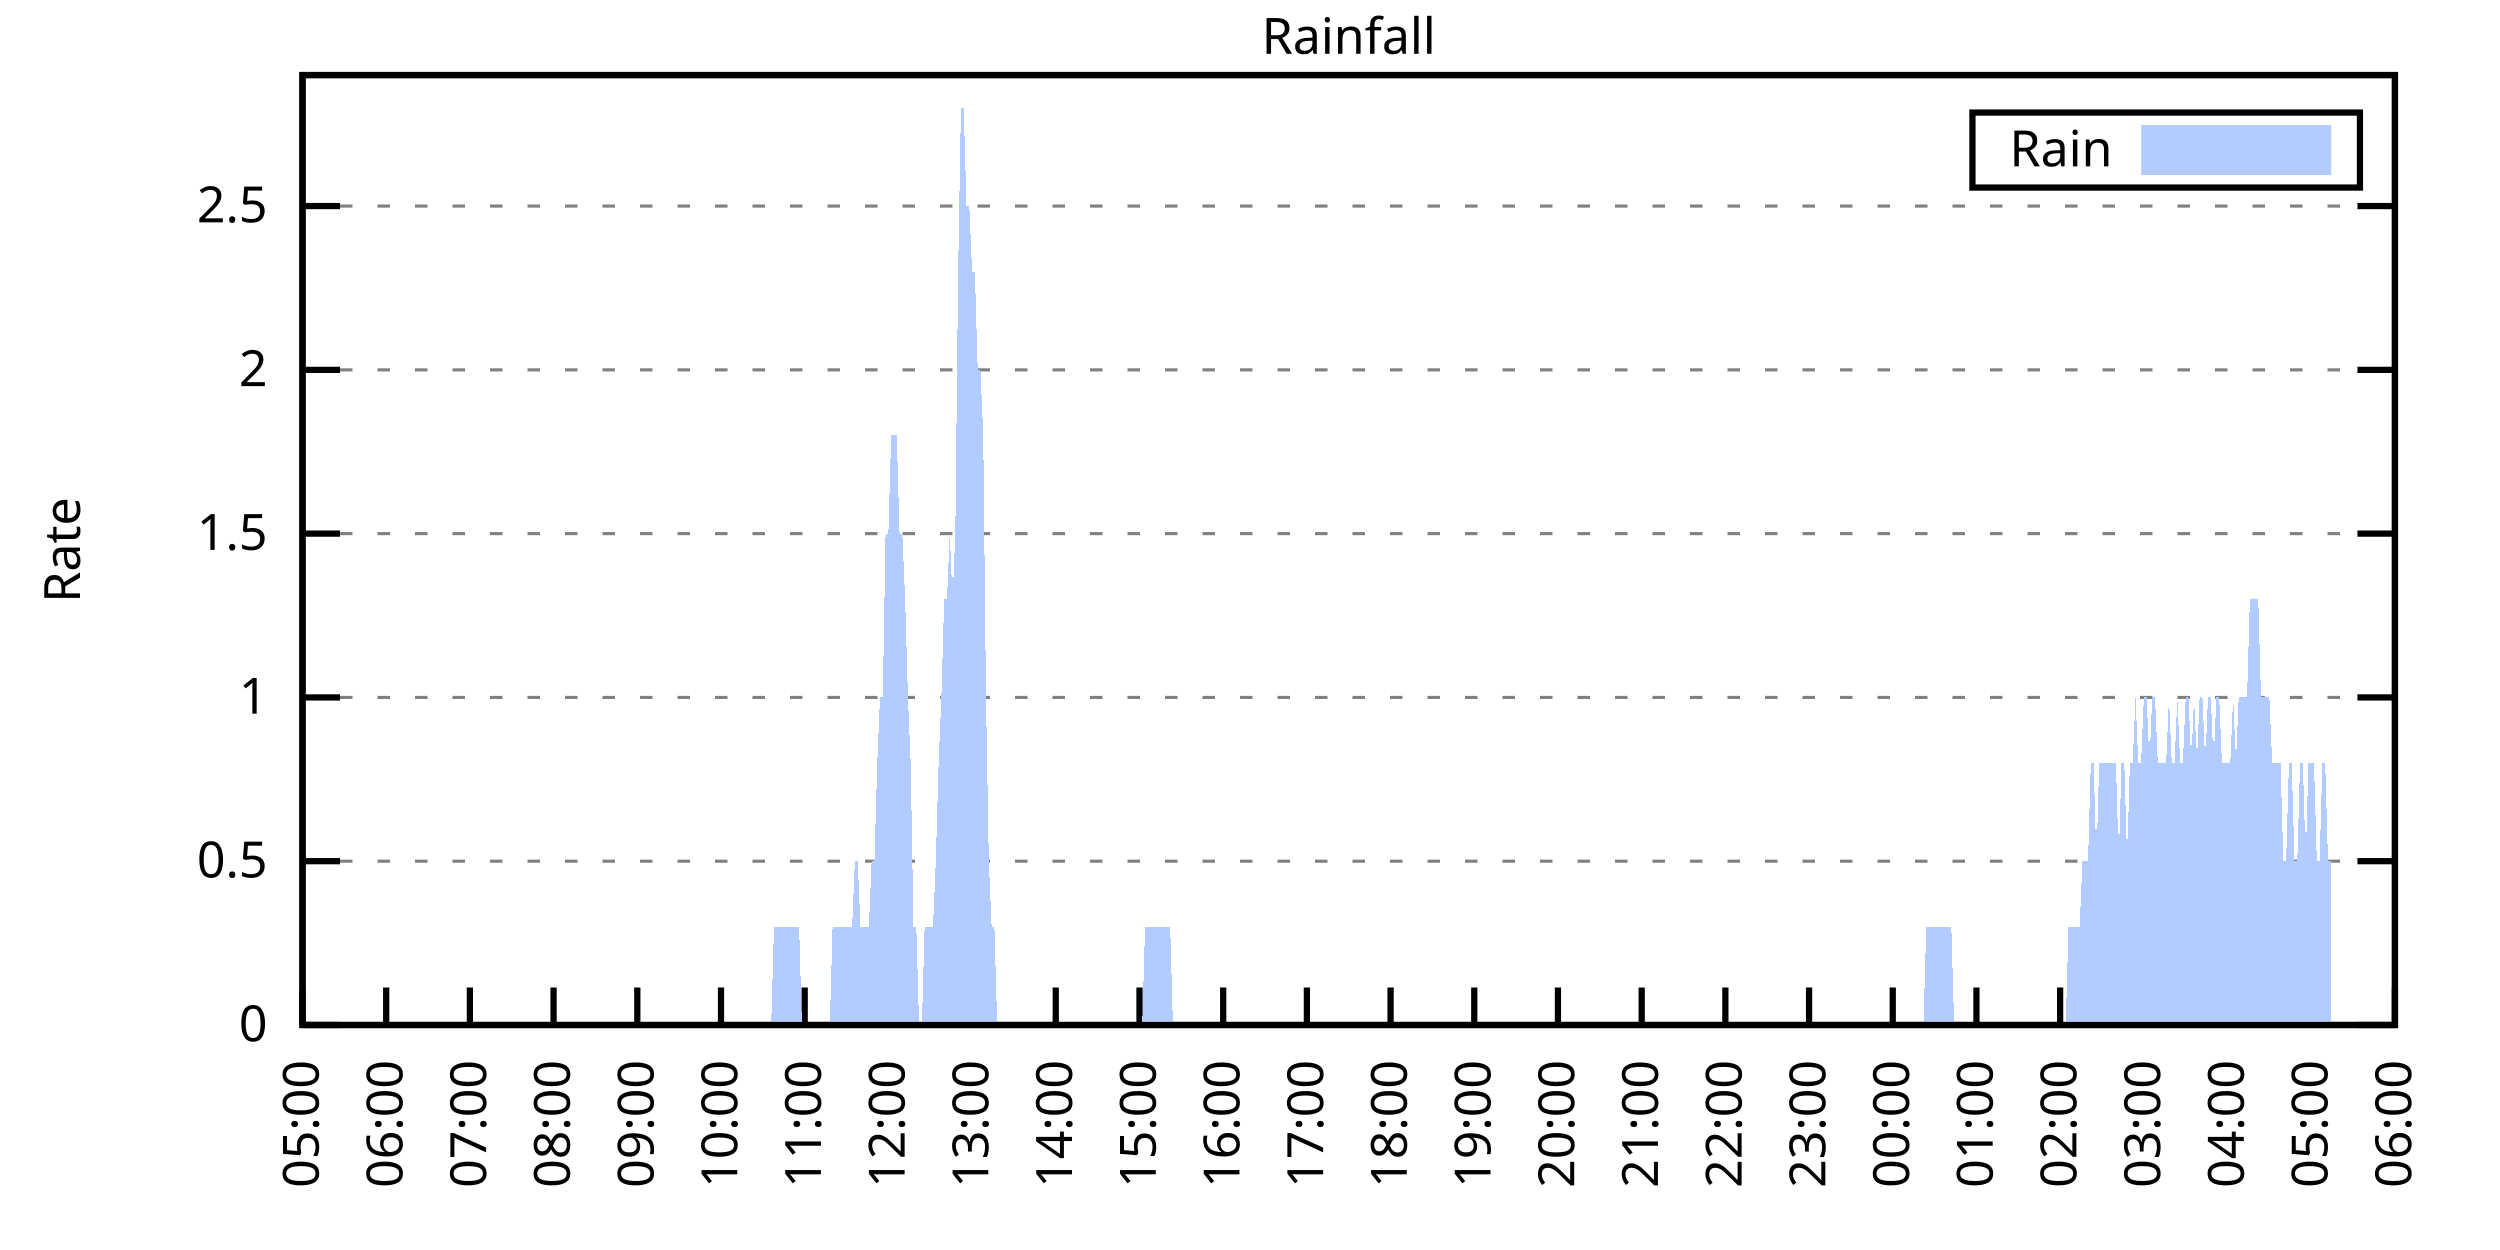
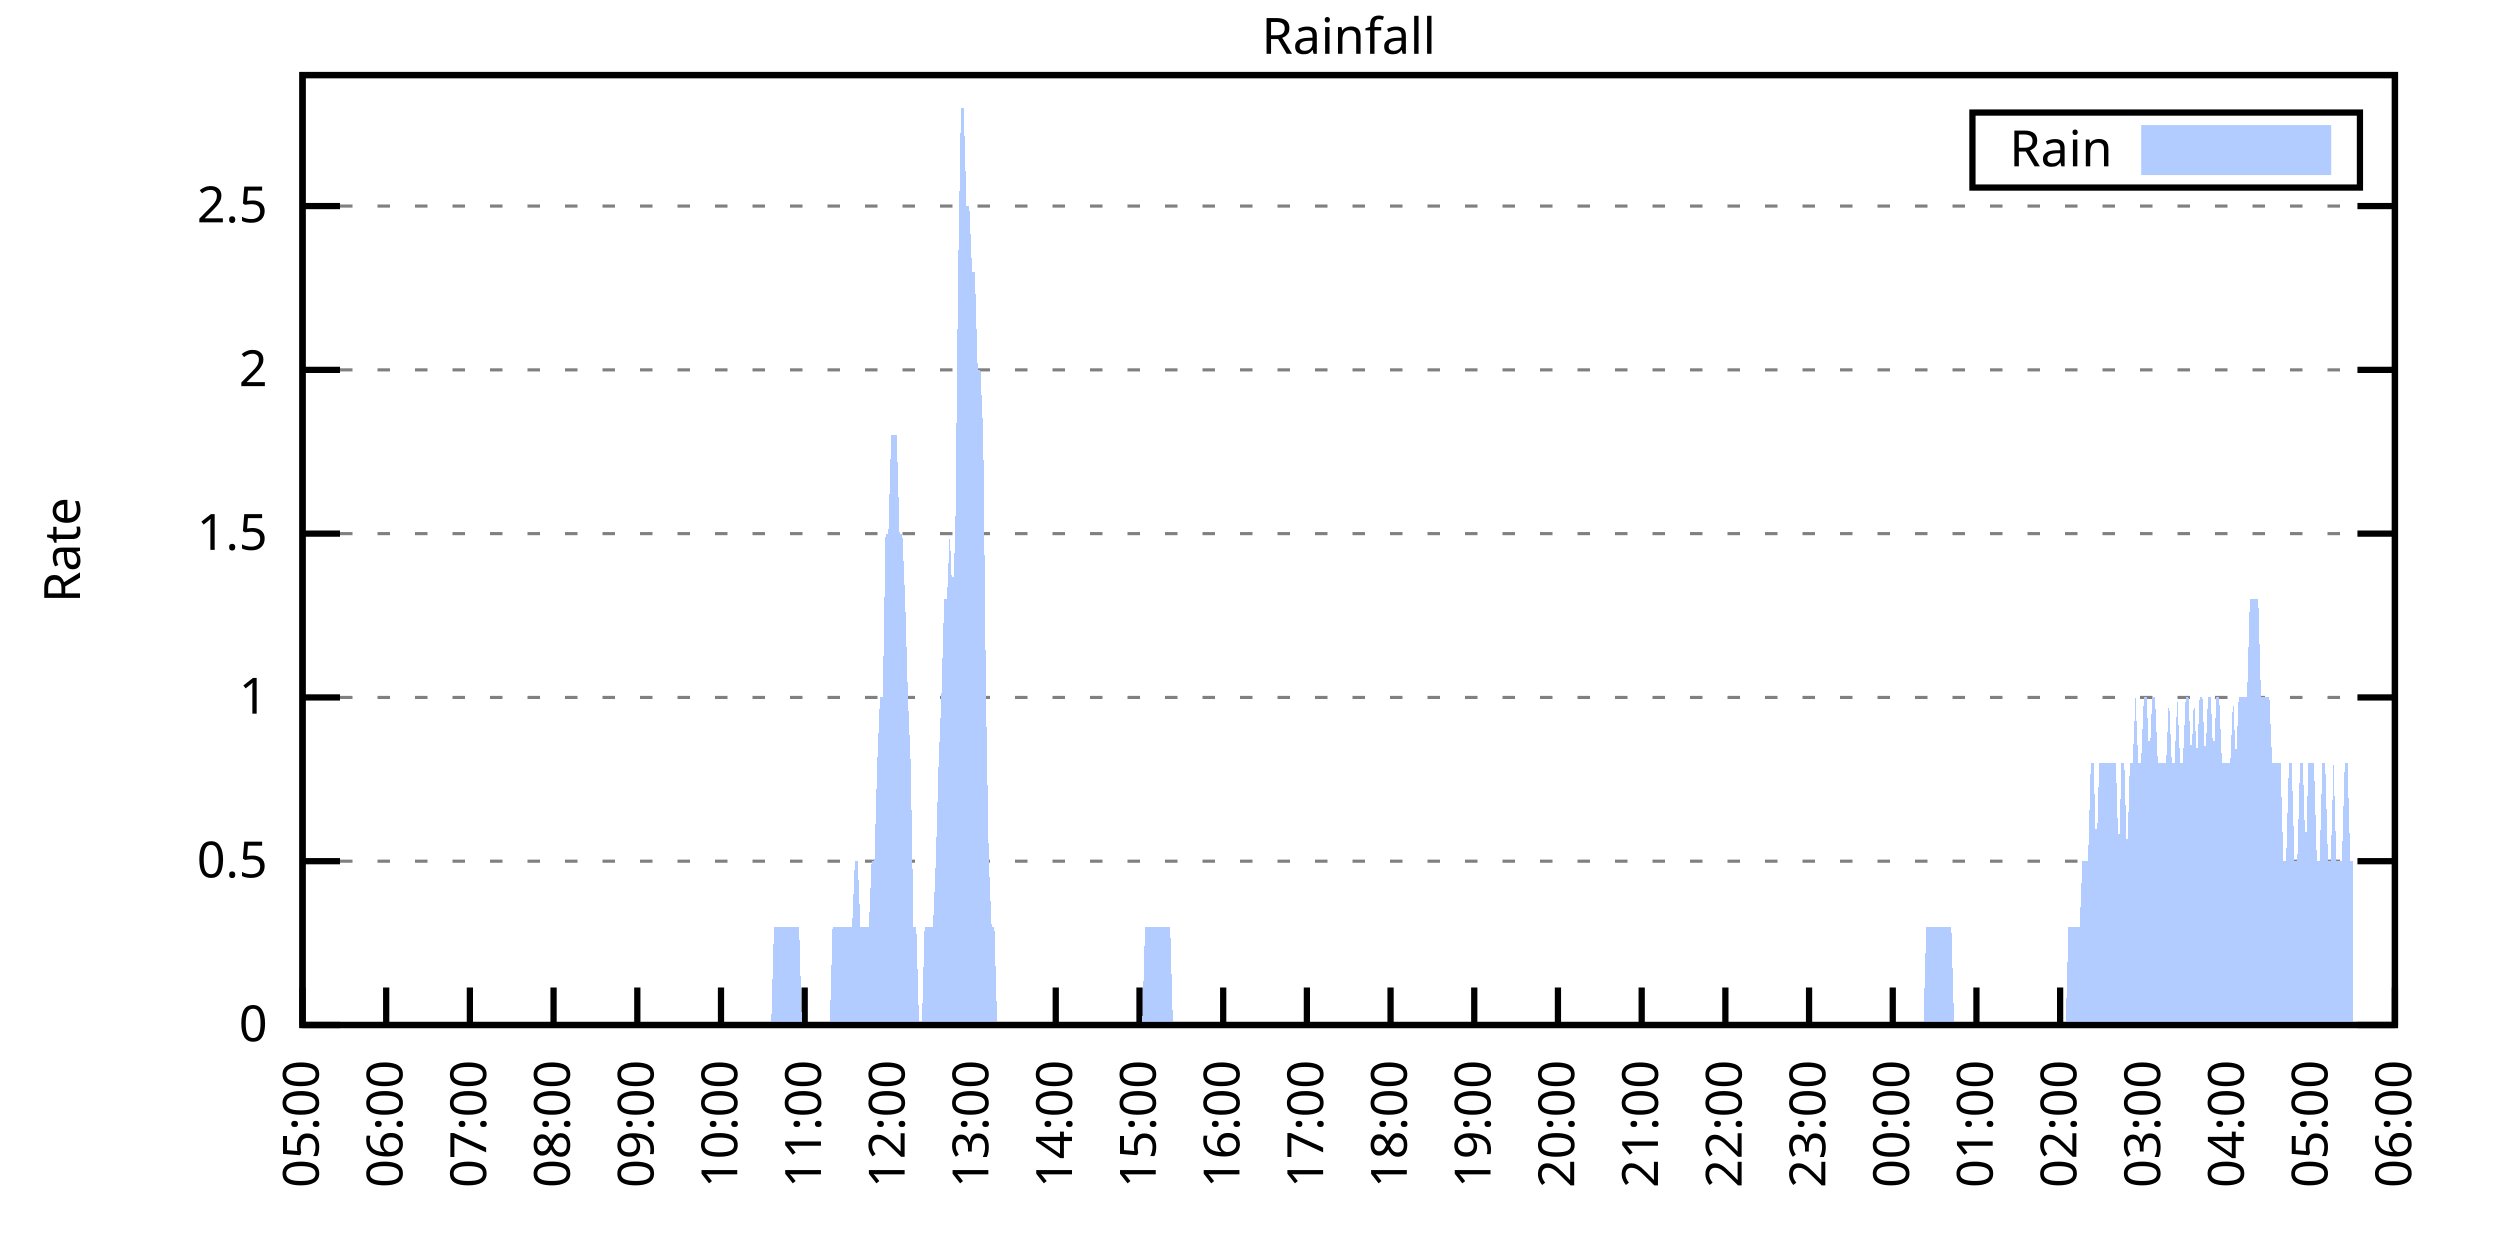
<svg xmlns="http://www.w3.org/2000/svg" xmlns:xlink="http://www.w3.org/1999/xlink" width="400" height="200" viewBox="0 0 400 200">
  <g id="gnuplot_canvas">
    <rect x="0" y="0" width="400" height="200" fill="none" />
    <defs>
      <circle id="gpDot" r="0.5" stroke-width="0.5" stroke="currentColor" />
      <path id="gpPt0" stroke-width="0.333" stroke="currentColor" d="M-1,0 h2 M0,-1 v2" />
      <path id="gpPt1" stroke-width="0.333" stroke="currentColor" d="M-1,-1 L1,1 M1,-1 L-1,1" />
      <path id="gpPt2" stroke-width="0.333" stroke="currentColor" d="M-1,0 L1,0 M0,-1 L0,1 M-1,-1 L1,1 M-1,1 L1,-1" />
      <rect id="gpPt3" stroke-width="0.333" stroke="currentColor" x="-1" y="-1" width="2" height="2" />
      <rect id="gpPt4" stroke-width="0.333" stroke="currentColor" fill="currentColor" x="-1" y="-1" width="2" height="2" />
      <circle id="gpPt5" stroke-width="0.333" stroke="currentColor" cx="0" cy="0" r="1" />
      <use xlink:href="#gpPt5" id="gpPt6" fill="currentColor" stroke="none" />
      <path id="gpPt7" stroke-width="0.333" stroke="currentColor" d="M0,-1.33 L-1.33,0.67 L1.33,0.67 z" />
      <use xlink:href="#gpPt7" id="gpPt8" fill="currentColor" stroke="none" />
      <use xlink:href="#gpPt7" id="gpPt9" stroke="currentColor" transform="rotate(180)" />
      <use xlink:href="#gpPt9" id="gpPt10" fill="currentColor" stroke="none" />
      <use xlink:href="#gpPt3" id="gpPt11" stroke="currentColor" transform="rotate(45)" />
      <use xlink:href="#gpPt11" id="gpPt12" fill="currentColor" stroke="none" />
      <path id="gpPt13" stroke-width="0.333" stroke="currentColor" d="M0,1.330 L1.265,0.411 L0.782,-1.067 L-0.782,-1.076 L-1.265,0.411 z" />
      <use xlink:href="#gpPt13" id="gpPt14" fill="currentColor" stroke="none" />
      <filter id="textbox" filterUnits="objectBoundingBox" x="0" y="0" height="1" width="1">
        <feFlood flood-color="white" flood-opacity="1" result="bgnd" />
        <feComposite in="SourceGraphic" in2="bgnd" operator="atop" />
      </filter>
      <filter id="greybox" filterUnits="objectBoundingBox" x="0" y="0" height="1" width="1">
        <feFlood flood-color="lightgrey" flood-opacity="1" result="grey" />
        <feComposite in="SourceGraphic" in2="grey" operator="atop" />
      </filter>
    </defs>
    <g fill="none" color="white" stroke="currentColor" stroke-width="1.00" stroke-linecap="butt" stroke-linejoin="miter">
</g>
    <g fill="none" color="black" stroke="currentColor" stroke-width="1.00" stroke-linecap="butt" stroke-linejoin="miter">
      <g stroke="none" shape-rendering="crispEdges">
        <polygon fill="rgb(255, 255, 255)" points="48.40,164.00 383.18,164.00 383.18,12.02 48.40,12.02 " />
      </g>
    </g>
    <g fill="none" color="black" stroke="currentColor" stroke-width="1.00" stroke-linecap="butt" stroke-linejoin="miter">
</g>
    <g fill="none" color="black" stroke="black" stroke-width="0.50" stroke-linecap="butt" stroke-linejoin="miter">
</g>
    <g fill="none" color="gray" stroke="currentColor" stroke-width="0.50" stroke-linecap="butt" stroke-linejoin="miter">
      <path stroke="gray" stroke-dasharray="2,4" class="gridline" d="M48.40,164.00 L383.19,164.00  " />
    </g>
    <g fill="none" color="gray" stroke="gray" stroke-width="1.00" stroke-linecap="butt" stroke-linejoin="miter">
</g>
    <g fill="none" color="black" stroke="currentColor" stroke-width="1.00" stroke-linecap="butt" stroke-linejoin="miter">
      <path stroke="black" d="M48.40,164.00 L54.40,164.00 M383.19,164.00 L377.19,164.00  " />
      <g transform="translate(42.80,166.60)" stroke="none" fill="black" font-family="Sans" font-size="8.00" text-anchor="end">
        <text>
          <tspan font-family="Sans"> 0</tspan>
        </text>
      </g>
    </g>
    <g fill="none" color="black" stroke="currentColor" stroke-width="1.00" stroke-linecap="butt" stroke-linejoin="miter">
</g>
    <g fill="none" color="black" stroke="black" stroke-width="0.50" stroke-linecap="butt" stroke-linejoin="miter">
</g>
    <g fill="none" color="gray" stroke="currentColor" stroke-width="0.50" stroke-linecap="butt" stroke-linejoin="miter">
      <path stroke="gray" stroke-dasharray="2,4" class="gridline" d="M48.40,137.79 L383.19,137.79  " />
    </g>
    <g fill="none" color="gray" stroke="gray" stroke-width="1.00" stroke-linecap="butt" stroke-linejoin="miter">
</g>
    <g fill="none" color="black" stroke="currentColor" stroke-width="1.00" stroke-linecap="butt" stroke-linejoin="miter">
      <path stroke="black" d="M48.40,137.79 L54.40,137.79 M383.19,137.79 L377.19,137.79  " />
      <g transform="translate(42.80,140.39)" stroke="none" fill="black" font-family="Sans" font-size="8.00" text-anchor="end">
        <text>
          <tspan font-family="Sans"> 0.5</tspan>
        </text>
      </g>
    </g>
    <g fill="none" color="black" stroke="currentColor" stroke-width="1.00" stroke-linecap="butt" stroke-linejoin="miter">
</g>
    <g fill="none" color="black" stroke="black" stroke-width="0.50" stroke-linecap="butt" stroke-linejoin="miter">
</g>
    <g fill="none" color="gray" stroke="currentColor" stroke-width="0.50" stroke-linecap="butt" stroke-linejoin="miter">
      <path stroke="gray" stroke-dasharray="2,4" class="gridline" d="M48.40,111.59 L383.19,111.59  " />
    </g>
    <g fill="none" color="gray" stroke="gray" stroke-width="1.00" stroke-linecap="butt" stroke-linejoin="miter">
</g>
    <g fill="none" color="black" stroke="currentColor" stroke-width="1.00" stroke-linecap="butt" stroke-linejoin="miter">
      <path stroke="black" d="M48.40,111.59 L54.40,111.59 M383.19,111.59 L377.19,111.59  " />
      <g transform="translate(42.80,114.19)" stroke="none" fill="black" font-family="Sans" font-size="8.00" text-anchor="end">
        <text>
          <tspan font-family="Sans"> 1</tspan>
        </text>
      </g>
    </g>
    <g fill="none" color="black" stroke="currentColor" stroke-width="1.00" stroke-linecap="butt" stroke-linejoin="miter">
</g>
    <g fill="none" color="black" stroke="black" stroke-width="0.50" stroke-linecap="butt" stroke-linejoin="miter">
</g>
    <g fill="none" color="gray" stroke="currentColor" stroke-width="0.50" stroke-linecap="butt" stroke-linejoin="miter">
      <path stroke="gray" stroke-dasharray="2,4" class="gridline" d="M48.40,85.38 L383.19,85.38  " />
    </g>
    <g fill="none" color="gray" stroke="gray" stroke-width="1.00" stroke-linecap="butt" stroke-linejoin="miter">
</g>
    <g fill="none" color="black" stroke="currentColor" stroke-width="1.00" stroke-linecap="butt" stroke-linejoin="miter">
      <path stroke="black" d="M48.40,85.38 L54.40,85.38 M383.19,85.38 L377.19,85.38  " />
      <g transform="translate(42.80,87.98)" stroke="none" fill="black" font-family="Sans" font-size="8.00" text-anchor="end">
        <text>
          <tspan font-family="Sans"> 1.5</tspan>
        </text>
      </g>
    </g>
    <g fill="none" color="black" stroke="currentColor" stroke-width="1.00" stroke-linecap="butt" stroke-linejoin="miter">
</g>
    <g fill="none" color="black" stroke="black" stroke-width="0.50" stroke-linecap="butt" stroke-linejoin="miter">
</g>
    <g fill="none" color="gray" stroke="currentColor" stroke-width="0.50" stroke-linecap="butt" stroke-linejoin="miter">
      <path stroke="gray" stroke-dasharray="2,4" class="gridline" d="M48.40,59.18 L383.19,59.18  " />
    </g>
    <g fill="none" color="gray" stroke="gray" stroke-width="1.00" stroke-linecap="butt" stroke-linejoin="miter">
</g>
    <g fill="none" color="black" stroke="currentColor" stroke-width="1.00" stroke-linecap="butt" stroke-linejoin="miter">
      <path stroke="black" d="M48.40,59.18 L54.40,59.18 M383.19,59.18 L377.19,59.18  " />
      <g transform="translate(42.80,61.78)" stroke="none" fill="black" font-family="Sans" font-size="8.00" text-anchor="end">
        <text>
          <tspan font-family="Sans"> 2</tspan>
        </text>
      </g>
    </g>
    <g fill="none" color="black" stroke="currentColor" stroke-width="1.00" stroke-linecap="butt" stroke-linejoin="miter">
</g>
    <g fill="none" color="black" stroke="black" stroke-width="0.50" stroke-linecap="butt" stroke-linejoin="miter">
</g>
    <g fill="none" color="gray" stroke="currentColor" stroke-width="0.50" stroke-linecap="butt" stroke-linejoin="miter">
      <path stroke="gray" stroke-dasharray="2,4" class="gridline" d="M48.40,32.97 L383.19,32.97  " />
    </g>
    <g fill="none" color="gray" stroke="gray" stroke-width="1.00" stroke-linecap="butt" stroke-linejoin="miter">
</g>
    <g fill="none" color="black" stroke="currentColor" stroke-width="1.00" stroke-linecap="butt" stroke-linejoin="miter">
      <path stroke="black" d="M48.40,32.97 L54.40,32.97 M383.19,32.97 L377.19,32.97  " />
      <g transform="translate(42.80,35.57)" stroke="none" fill="black" font-family="Sans" font-size="8.00" text-anchor="end">
        <text>
          <tspan font-family="Sans"> 2.5</tspan>
        </text>
      </g>
    </g>
    <g fill="none" color="black" stroke="currentColor" stroke-width="1.00" stroke-linecap="butt" stroke-linejoin="miter">
      <path stroke="black" d="M48.40,164.00 L48.40,158.00  " />
      <g transform="translate(51.00,169.60) rotate(270.00)" stroke="none" fill="black" font-family="Sans" font-size="8.00" text-anchor="end">
        <text>
          <tspan font-family="Sans">05:00</tspan>
        </text>
      </g>
    </g>
    <g fill="none" color="black" stroke="currentColor" stroke-width="1.00" stroke-linecap="butt" stroke-linejoin="miter">
      <path stroke="black" d="M61.79,164.00 L61.79,158.00  " />
      <g transform="translate(64.39,169.60) rotate(270.00)" stroke="none" fill="black" font-family="Sans" font-size="8.00" text-anchor="end">
        <text>
          <tspan font-family="Sans">06:00</tspan>
        </text>
      </g>
    </g>
    <g fill="none" color="black" stroke="currentColor" stroke-width="1.00" stroke-linecap="butt" stroke-linejoin="miter">
      <path stroke="black" d="M75.18,164.00 L75.18,158.00  " />
      <g transform="translate(77.78,169.60) rotate(270.00)" stroke="none" fill="black" font-family="Sans" font-size="8.00" text-anchor="end">
        <text>
          <tspan font-family="Sans">07:00</tspan>
        </text>
      </g>
    </g>
    <g fill="none" color="black" stroke="currentColor" stroke-width="1.00" stroke-linecap="butt" stroke-linejoin="miter">
      <path stroke="black" d="M88.57,164.00 L88.57,158.00  " />
      <g transform="translate(91.17,169.60) rotate(270.00)" stroke="none" fill="black" font-family="Sans" font-size="8.00" text-anchor="end">
        <text>
          <tspan font-family="Sans">08:00</tspan>
        </text>
      </g>
    </g>
    <g fill="none" color="black" stroke="currentColor" stroke-width="1.00" stroke-linecap="butt" stroke-linejoin="miter">
      <path stroke="black" d="M101.97,164.00 L101.97,158.00  " />
      <g transform="translate(104.57,169.60) rotate(270.00)" stroke="none" fill="black" font-family="Sans" font-size="8.00" text-anchor="end">
        <text>
          <tspan font-family="Sans">09:00</tspan>
        </text>
      </g>
    </g>
    <g fill="none" color="black" stroke="currentColor" stroke-width="1.00" stroke-linecap="butt" stroke-linejoin="miter">
      <path stroke="black" d="M115.36,164.00 L115.36,158.00  " />
      <g transform="translate(117.96,169.60) rotate(270.00)" stroke="none" fill="black" font-family="Sans" font-size="8.00" text-anchor="end">
        <text>
          <tspan font-family="Sans">10:00</tspan>
        </text>
      </g>
    </g>
    <g fill="none" color="black" stroke="currentColor" stroke-width="1.00" stroke-linecap="butt" stroke-linejoin="miter">
      <path stroke="black" d="M128.75,164.00 L128.75,158.00  " />
      <g transform="translate(131.35,169.60) rotate(270.00)" stroke="none" fill="black" font-family="Sans" font-size="8.00" text-anchor="end">
        <text>
          <tspan font-family="Sans">11:00</tspan>
        </text>
      </g>
    </g>
    <g fill="none" color="black" stroke="currentColor" stroke-width="1.00" stroke-linecap="butt" stroke-linejoin="miter">
      <path stroke="black" d="M142.14,164.00 L142.14,158.00  " />
      <g transform="translate(144.74,169.60) rotate(270.00)" stroke="none" fill="black" font-family="Sans" font-size="8.00" text-anchor="end">
        <text>
          <tspan font-family="Sans">12:00</tspan>
        </text>
      </g>
    </g>
    <g fill="none" color="black" stroke="currentColor" stroke-width="1.00" stroke-linecap="butt" stroke-linejoin="miter">
      <path stroke="black" d="M155.53,164.00 L155.53,158.00  " />
      <g transform="translate(158.13,169.60) rotate(270.00)" stroke="none" fill="black" font-family="Sans" font-size="8.00" text-anchor="end">
        <text>
          <tspan font-family="Sans">13:00</tspan>
        </text>
      </g>
    </g>
    <g fill="none" color="black" stroke="currentColor" stroke-width="1.00" stroke-linecap="butt" stroke-linejoin="miter">
      <path stroke="black" d="M168.92,164.00 L168.92,158.00  " />
      <g transform="translate(171.52,169.60) rotate(270.00)" stroke="none" fill="black" font-family="Sans" font-size="8.00" text-anchor="end">
        <text>
          <tspan font-family="Sans">14:00</tspan>
        </text>
      </g>
    </g>
    <g fill="none" color="black" stroke="currentColor" stroke-width="1.00" stroke-linecap="butt" stroke-linejoin="miter">
      <path stroke="black" d="M182.32,164.00 L182.32,158.00  " />
      <g transform="translate(184.92,169.60) rotate(270.00)" stroke="none" fill="black" font-family="Sans" font-size="8.00" text-anchor="end">
        <text>
          <tspan font-family="Sans">15:00</tspan>
        </text>
      </g>
    </g>
    <g fill="none" color="black" stroke="currentColor" stroke-width="1.00" stroke-linecap="butt" stroke-linejoin="miter">
      <path stroke="black" d="M195.71,164.00 L195.71,158.00  " />
      <g transform="translate(198.31,169.60) rotate(270.00)" stroke="none" fill="black" font-family="Sans" font-size="8.00" text-anchor="end">
        <text>
          <tspan font-family="Sans">16:00</tspan>
        </text>
      </g>
    </g>
    <g fill="none" color="black" stroke="currentColor" stroke-width="1.00" stroke-linecap="butt" stroke-linejoin="miter">
      <path stroke="black" d="M209.10,164.00 L209.10,158.00  " />
      <g transform="translate(211.70,169.60) rotate(270.00)" stroke="none" fill="black" font-family="Sans" font-size="8.00" text-anchor="end">
        <text>
          <tspan font-family="Sans">17:00</tspan>
        </text>
      </g>
    </g>
    <g fill="none" color="black" stroke="currentColor" stroke-width="1.00" stroke-linecap="butt" stroke-linejoin="miter">
      <path stroke="black" d="M222.49,164.00 L222.49,158.00  " />
      <g transform="translate(225.09,169.60) rotate(270.00)" stroke="none" fill="black" font-family="Sans" font-size="8.00" text-anchor="end">
        <text>
          <tspan font-family="Sans">18:00</tspan>
        </text>
      </g>
    </g>
    <g fill="none" color="black" stroke="currentColor" stroke-width="1.00" stroke-linecap="butt" stroke-linejoin="miter">
      <path stroke="black" d="M235.88,164.00 L235.88,158.00  " />
      <g transform="translate(238.48,169.60) rotate(270.00)" stroke="none" fill="black" font-family="Sans" font-size="8.00" text-anchor="end">
        <text>
          <tspan font-family="Sans">19:00</tspan>
        </text>
      </g>
    </g>
    <g fill="none" color="black" stroke="currentColor" stroke-width="1.00" stroke-linecap="butt" stroke-linejoin="miter">
      <path stroke="black" d="M249.27,164.00 L249.27,158.00  " />
      <g transform="translate(251.87,169.60) rotate(270.00)" stroke="none" fill="black" font-family="Sans" font-size="8.00" text-anchor="end">
        <text>
          <tspan font-family="Sans">20:00</tspan>
        </text>
      </g>
    </g>
    <g fill="none" color="black" stroke="currentColor" stroke-width="1.00" stroke-linecap="butt" stroke-linejoin="miter">
      <path stroke="black" d="M262.67,164.00 L262.67,158.00  " />
      <g transform="translate(265.27,169.60) rotate(270.00)" stroke="none" fill="black" font-family="Sans" font-size="8.00" text-anchor="end">
        <text>
          <tspan font-family="Sans">21:00</tspan>
        </text>
      </g>
    </g>
    <g fill="none" color="black" stroke="currentColor" stroke-width="1.00" stroke-linecap="butt" stroke-linejoin="miter">
      <path stroke="black" d="M276.06,164.00 L276.06,158.00  " />
      <g transform="translate(278.66,169.60) rotate(270.00)" stroke="none" fill="black" font-family="Sans" font-size="8.00" text-anchor="end">
        <text>
          <tspan font-family="Sans">22:00</tspan>
        </text>
      </g>
    </g>
    <g fill="none" color="black" stroke="currentColor" stroke-width="1.00" stroke-linecap="butt" stroke-linejoin="miter">
      <path stroke="black" d="M289.45,164.00 L289.45,158.00  " />
      <g transform="translate(292.05,169.60) rotate(270.00)" stroke="none" fill="black" font-family="Sans" font-size="8.00" text-anchor="end">
        <text>
          <tspan font-family="Sans">23:00</tspan>
        </text>
      </g>
    </g>
    <g fill="none" color="black" stroke="currentColor" stroke-width="1.00" stroke-linecap="butt" stroke-linejoin="miter">
      <path stroke="black" d="M302.84,164.00 L302.84,158.00  " />
      <g transform="translate(305.44,169.60) rotate(270.00)" stroke="none" fill="black" font-family="Sans" font-size="8.00" text-anchor="end">
        <text>
          <tspan font-family="Sans">00:00</tspan>
        </text>
      </g>
    </g>
    <g fill="none" color="black" stroke="currentColor" stroke-width="1.00" stroke-linecap="butt" stroke-linejoin="miter">
      <path stroke="black" d="M316.23,164.00 L316.23,158.00  " />
      <g transform="translate(318.83,169.60) rotate(270.00)" stroke="none" fill="black" font-family="Sans" font-size="8.00" text-anchor="end">
        <text>
          <tspan font-family="Sans">01:00</tspan>
        </text>
      </g>
    </g>
    <g fill="none" color="black" stroke="currentColor" stroke-width="1.00" stroke-linecap="butt" stroke-linejoin="miter">
      <path stroke="black" d="M329.62,164.00 L329.62,158.00  " />
      <g transform="translate(332.22,169.60) rotate(270.00)" stroke="none" fill="black" font-family="Sans" font-size="8.00" text-anchor="end">
        <text>
          <tspan font-family="Sans">02:00</tspan>
        </text>
      </g>
    </g>
    <g fill="none" color="black" stroke="currentColor" stroke-width="1.00" stroke-linecap="butt" stroke-linejoin="miter">
      <path stroke="black" d="M343.02,164.00 L343.02,158.00  " />
      <g transform="translate(345.62,169.60) rotate(270.00)" stroke="none" fill="black" font-family="Sans" font-size="8.00" text-anchor="end">
        <text>
          <tspan font-family="Sans">03:00</tspan>
        </text>
      </g>
    </g>
    <g fill="none" color="black" stroke="currentColor" stroke-width="1.00" stroke-linecap="butt" stroke-linejoin="miter">
      <path stroke="black" d="M356.41,164.00 L356.41,158.00  " />
      <g transform="translate(359.01,169.60) rotate(270.00)" stroke="none" fill="black" font-family="Sans" font-size="8.00" text-anchor="end">
        <text>
          <tspan font-family="Sans">04:00</tspan>
        </text>
      </g>
    </g>
    <g fill="none" color="black" stroke="currentColor" stroke-width="1.00" stroke-linecap="butt" stroke-linejoin="miter">
      <path stroke="black" d="M369.80,164.00 L369.80,158.00  " />
      <g transform="translate(372.40,169.60) rotate(270.00)" stroke="none" fill="black" font-family="Sans" font-size="8.00" text-anchor="end">
        <text>
          <tspan font-family="Sans">05:00</tspan>
        </text>
      </g>
    </g>
    <g fill="none" color="black" stroke="currentColor" stroke-width="1.00" stroke-linecap="butt" stroke-linejoin="miter">
      <path stroke="black" d="M383.19,164.00 L383.19,158.00  " />
      <g transform="translate(385.79,169.60) rotate(270.00)" stroke="none" fill="black" font-family="Sans" font-size="8.00" text-anchor="end">
        <text>
          <tspan font-family="Sans">06:00</tspan>
        </text>
      </g>
    </g>
    <g fill="none" color="black" stroke="currentColor" stroke-width="1.00" stroke-linecap="butt" stroke-linejoin="miter">
</g>
    <g fill="none" color="black" stroke="currentColor" stroke-width="1.00" stroke-linecap="butt" stroke-linejoin="miter">
      <path stroke="black" d="M48.40,12.01 L48.40,164.00 L383.19,164.00 L383.19,12.01 L48.40,12.01 Z  " />
    </g>
    <g fill="none" color="black" stroke="currentColor" stroke-width="1.00" stroke-linecap="butt" stroke-linejoin="miter">
</g>
    <g fill="none" color="black" stroke="currentColor" stroke-width="1.00" stroke-linecap="butt" stroke-linejoin="miter">
      <path stroke="black" d="M315.59,30.01 L315.59,18.01 L377.59,18.01 L377.59,30.01 L315.59,30.01 Z  " />
    </g>
    <g id="Rainfall_plot_1">
      <g fill="none" color="white" stroke="black" stroke-width="2.00" stroke-linecap="butt" stroke-linejoin="miter">
</g>
      <g fill="none" color="black" stroke="currentColor" stroke-width="2.00" stroke-linecap="butt" stroke-linejoin="miter">
        <g transform="translate(337.99,26.61)" stroke="none" fill="black" font-family="Sans" font-size="8.00" text-anchor="end">
          <text>
            <tspan font-family="Sans">Rain</tspan>
          </text>
        </g>
      </g>
      <g fill="none" color="black" stroke="currentColor" stroke-width="2.00" stroke-linecap="butt" stroke-linejoin="miter">
        <g stroke="none" shape-rendering="crispEdges">
          <polygon fill="rgb(178, 204, 255)" points="343.59,27.01 371.99,27.01 371.99,21.01 343.59,21.01 " />
        </g>
        <path stroke="rgb(178, 204, 255)" d="M343.59,27.01 L371.99,27.01 L371.99,21.01 L343.59,21.01 L343.59,27.01 Z  " />
      </g>
      <g fill="none" color="black" stroke="currentColor" stroke-width="2.00" stroke-linecap="butt" stroke-linejoin="miter">
        <g stroke="none" shape-rendering="crispEdges">
-           <polygon fill="rgb(178, 204, 255)" points="51.97,164.00 52.42,164.00 52.86,164.00 53.31,164.00 53.76,164.00 54.20,164.00 54.65,164.00 55.10,164.00 55.54,164.00 55.99,164.00 56.43,164.00 56.88,164.00 57.33,164.00 57.77,164.00 58.22,164.00 58.67,164.00 59.11,164.00 59.56,164.00 60.01,164.00 60.45,164.00 60.90,164.00 61.35,164.00 61.79,164.00 62.24,164.00 62.68,164.00 63.13,164.00 63.58,164.00 64.02,164.00 64.47,164.00 64.92,164.00 65.36,164.00 65.81,164.00 66.26,164.00 66.70,164.00 67.15,164.00 67.59,164.00 68.04,164.00 68.49,164.00 68.93,164.00 69.38,164.00 69.83,164.00 70.27,164.00 70.72,164.00 71.17,164.00 71.61,164.00 72.06,164.00 72.50,164.00 72.95,164.00 73.40,164.00 73.84,164.00 74.29,164.00 74.74,164.00 75.18,164.00 75.63,164.00 76.08,164.00 76.52,164.00 76.97,164.00 77.42,164.00 77.86,164.00 78.31,164.00 78.75,164.00 79.20,164.00 79.65,164.00 80.09,164.00 80.54,164.00 80.99,164.00 81.43,164.00 81.88,164.00 82.33,164.00 82.77,164.00 83.22,164.00 83.66,164.00 84.11,164.00 84.56,164.00 85.00,164.00 85.45,164.00 85.90,164.00 86.34,164.00 86.79,164.00 87.24,164.00 87.68,164.00 88.13,164.00 88.57,164.00 89.02,164.00 89.47,164.00 89.91,164.00 90.36,164.00 90.81,164.00 91.25,164.00 91.70,164.00 92.15,164.00 92.59,164.00 93.04,164.00 93.49,164.00 93.93,164.00 94.38,164.00 94.82,164.00 95.27,164.00 95.72,164.00 96.16,164.00 96.61,164.00 97.06,164.00 97.50,164.00 97.95,164.00 98.40,164.00 98.84,164.00 99.29,164.00 99.73,164.00 100.18,164.00 100.63,164.00 101.07,164.00 101.52,164.00 101.97,164.00 102.41,164.00 102.86,164.00 103.31,164.00 103.75,164.00 104.20,164.00 104.64,164.00 105.09,164.00 105.54,164.00 105.98,164.00 106.43,164.00 106.88,164.00 107.32,164.00 107.77,164.00 108.22,164.00 108.66,164.00 109.11,164.00 109.55,164.00 110.00,164.00 110.45,164.00 110.89,164.00 111.34,164.00 111.79,164.00 112.23,164.00 112.68,164.00 113.13,164.00 113.57,164.00 114.02,164.00 114.47,164.00 114.91,164.00 115.36,164.00 115.80,164.00 116.25,164.00 116.70,164.00 117.14,164.00 117.59,164.00 118.04,164.00 118.48,164.00 118.93,164.00 119.38,164.00 119.82,164.00 120.27,164.00 120.71,164.00 121.16,164.00 121.61,164.00 122.05,164.00 122.50,164.00 122.95,164.00 123.39,164.00 123.84,148.28 124.29,148.28 124.73,148.28 125.18,148.28 125.62,148.28 126.07,148.28 126.52,148.28 126.96,148.28 127.41,148.28 127.86,148.28 128.30,164.00 128.75,164.00 129.20,164.00 129.64,164.00 130.09,164.00 130.54,164.00 130.98,164.00 131.43,164.00 131.87,164.00 132.32,164.00 132.77,164.00 133.21,148.28 133.66,148.28 134.11,148.28 134.55,148.28 135.00,148.28 135.45,148.28 135.89,148.28 136.34,148.28 136.78,137.79 137.23,137.79 137.68,148.28 138.12,148.28 138.57,148.28 139.02,148.28 139.46,137.79 139.91,137.79 140.36,122.07 140.80,111.59 141.25,111.59 141.69,85.38 142.14,85.38 142.59,69.66 143.03,69.66 143.48,69.66 143.93,85.38 144.37,85.38 144.82,95.87 145.27,111.59 145.71,122.07 146.16,148.28 146.61,148.28 147.05,164.00 147.50,164.00 147.94,148.28 148.39,148.28 148.84,148.28 149.28,148.28 149.73,137.79 150.18,122.07 150.62,111.59 151.07,95.87 151.52,95.87 151.96,85.38 152.41,95.87 152.85,85.38 153.30,43.46 153.75,17.25 154.19,17.25 154.64,32.97 155.09,32.97 155.53,43.46 155.98,43.46 156.43,59.18 156.87,59.18 157.32,69.66 157.76,111.59 158.21,137.79 158.66,148.28 159.10,148.28 159.55,164.00 160.00,164.00 160.44,164.00 160.89,164.00 161.34,164.00 161.78,164.00 162.23,164.00 162.67,164.00 163.12,164.00 163.57,164.00 164.01,164.00 164.46,164.00 164.91,164.00 165.35,164.00 165.80,164.00 166.25,164.00 166.69,164.00 167.14,164.00 167.59,164.00 168.03,164.00 168.48,164.00 168.92,164.00 169.37,164.00 169.82,164.00 170.26,164.00 170.71,164.00 171.16,164.00 171.60,164.00 172.05,164.00 172.50,164.00 172.94,164.00 173.39,164.00 173.83,164.00 174.28,164.00 174.73,164.00 175.17,164.00 175.62,164.00 176.07,164.00 176.51,164.00 176.96,164.00 177.41,164.00 177.85,164.00 178.30,164.00 178.74,164.00 179.19,164.00 179.64,164.00 180.08,164.00 180.53,164.00 180.98,164.00 181.42,164.00 181.87,164.00 182.32,164.00 182.76,164.00 183.21,148.28 183.66,148.28 184.10,148.28 184.55,148.28 184.99,148.28 185.44,148.28 185.89,148.28 186.33,148.28 186.78,148.28 187.23,148.28 187.67,164.00 188.12,164.00 188.57,164.00 189.01,164.00 189.46,164.00 189.90,164.00 190.35,164.00 190.80,164.00 191.24,164.00 191.69,164.00 192.14,164.00 192.58,164.00 193.03,164.00 193.48,164.00 193.92,164.00 194.37,164.00 194.81,164.00 195.26,164.00 195.71,164.00 196.15,164.00 196.60,164.00 197.05,164.00 197.49,164.00 197.94,164.00 198.39,164.00 198.83,164.00 199.28,164.00 199.73,164.00 200.17,164.00 200.62,164.00 201.06,164.00 201.51,164.00 201.96,164.00 202.40,164.00 202.85,164.00 203.30,164.00 203.74,164.00 204.19,164.00 204.64,164.00 205.08,164.00 205.53,164.00 205.97,164.00 206.42,164.00 206.87,164.00 207.31,164.00 207.76,164.00 208.21,164.00 208.65,164.00 209.10,164.00 209.55,164.00 209.99,164.00 210.44,164.00 210.88,164.00 211.33,164.00 211.78,164.00 212.22,164.00 212.67,164.00 213.12,164.00 213.56,164.00 214.01,164.00 214.46,164.00 214.90,164.00 215.35,164.00 215.80,164.00 216.24,164.00 216.69,164.00 217.13,164.00 217.58,164.00 218.03,164.00 218.47,164.00 218.92,164.00 219.37,164.00 219.81,164.00 220.26,164.00 220.71,164.00 221.15,164.00 221.60,164.00 222.04,164.00 222.49,164.00 222.94,164.00 223.38,164.00 223.83,164.00 224.28,164.00 224.72,164.00 225.17,164.00 225.62,164.00 226.06,164.00 226.51,164.00 226.95,164.00 227.40,164.00 227.85,164.00 228.29,164.00 228.74,164.00 229.19,164.00 229.63,164.00 230.08,164.00 230.53,164.00 230.97,164.00 231.42,164.00 231.86,164.00 232.31,164.00 232.76,164.00 233.20,164.00 233.65,164.00 234.10,164.00 234.54,164.00 234.99,164.00 235.44,164.00 235.88,164.00 236.33,164.00 236.78,164.00 237.22,164.00 237.67,164.00 238.11,164.00 238.56,164.00 239.01,164.00 239.45,164.00 239.90,164.00 240.35,164.00 240.79,164.00 241.24,164.00 241.69,164.00 242.13,164.00 242.58,164.00 243.02,164.00 243.47,164.00 243.92,164.00 244.36,164.00 244.81,164.00 245.26,164.00 245.70,164.00 246.15,164.00 246.60,164.00 247.04,164.00 247.49,164.00 247.93,164.00 248.38,164.00 248.83,164.00 249.27,164.00 249.72,164.00 250.17,164.00 250.61,164.00 251.06,164.00 251.51,164.00 251.95,164.00 252.40,164.00 252.85,164.00 253.29,164.00 253.74,164.00 254.18,164.00 254.63,164.00 255.08,164.00 255.52,164.00 255.97,164.00 256.42,164.00 256.86,164.00 257.31,164.00 257.76,164.00 258.20,164.00 258.65,164.00 259.09,164.00 259.54,164.00 259.99,164.00 260.43,164.00 260.88,164.00 261.33,164.00 261.77,164.00 262.22,164.00 262.67,164.00 263.11,164.00 263.56,164.00 264.00,164.00 264.45,164.00 264.90,164.00 265.34,164.00 265.79,164.00 266.24,164.00 266.68,164.00 267.13,164.00 267.58,164.00 268.02,164.00 268.47,164.00 268.92,164.00 269.36,164.00 269.81,164.00 270.25,164.00 270.70,164.00 271.15,164.00 271.59,164.00 272.04,164.00 272.49,164.00 272.93,164.00 273.38,164.00 273.83,164.00 274.27,164.00 274.72,164.00 275.16,164.00 275.61,164.00 276.06,164.00 276.50,164.00 276.95,164.00 277.40,164.00 277.84,164.00 278.29,164.00 278.74,164.00 279.18,164.00 279.63,164.00 280.07,164.00 280.52,164.00 280.97,164.00 281.41,164.00 281.86,164.00 282.31,164.00 282.75,164.00 283.20,164.00 283.65,164.00 284.09,164.00 284.54,164.00 284.98,164.00 285.43,164.00 285.88,164.00 286.32,164.00 286.77,164.00 287.22,164.00 287.66,164.00 288.11,164.00 288.56,164.00 289.00,164.00 289.45,164.00 289.90,164.00 290.34,164.00 290.79,164.00 291.23,164.00 291.68,164.00 292.13,164.00 292.57,164.00 293.02,164.00 293.47,164.00 293.91,164.00 294.36,164.00 294.81,164.00 295.25,164.00 295.70,164.00 296.14,164.00 296.59,164.00 297.04,164.00 297.48,164.00 297.93,164.00 298.38,164.00 298.82,164.00 299.27,164.00 299.72,164.00 300.16,164.00 300.61,164.00 301.05,164.00 301.50,164.00 301.95,164.00 302.39,164.00 302.84,164.00 303.29,164.00 303.73,164.00 304.18,164.00 304.63,164.00 305.07,164.00 305.52,164.00 305.97,164.00 306.41,164.00 306.86,164.00 307.30,164.00 307.75,164.00 308.20,148.28 308.64,148.28 309.09,148.28 309.54,148.28 309.98,148.28 310.43,148.28 310.88,148.28 311.32,148.28 311.77,148.28 312.21,148.28 312.66,164.00 313.11,164.00 313.55,164.00 314.00,164.00 314.45,164.00 314.89,164.00 315.34,164.00 315.79,164.00 316.23,164.00 316.68,164.00 317.12,164.00 317.57,164.00 318.02,164.00 318.46,164.00 318.91,164.00 319.36,164.00 319.80,164.00 320.25,164.00 320.70,164.00 321.14,164.00 321.59,164.00 322.04,164.00 322.48,164.00 322.93,164.00 323.37,164.00 323.82,164.00 324.27,164.00 324.71,164.00 325.16,164.00 325.61,164.00 326.05,164.00 326.50,164.00 326.95,164.00 327.39,164.00 327.84,164.00 328.28,164.00 328.73,164.00 329.18,164.00 329.62,164.00 330.07,164.00 330.52,164.00 330.96,148.28 331.41,148.28 331.86,148.28 332.30,148.28 332.75,148.28 333.19,137.79 333.64,137.79 334.09,137.79 334.53,122.07 334.98,122.07 335.43,137.79 335.87,122.07 336.32,122.07 336.77,122.07 337.21,122.07 337.66,122.07 338.10,122.07 338.55,122.07 339.00,137.79 339.44,122.07 339.89,122.07 340.34,137.79 340.78,122.07 341.23,122.07 341.68,111.59 342.12,122.07 342.57,122.07 343.02,111.59 343.46,111.59 343.91,122.07 344.35,111.59 344.80,111.59 345.25,122.07 345.69,122.07 346.14,122.07 346.59,122.07 347.03,111.59 347.48,122.07 347.93,122.07 348.37,111.59 348.82,122.07 349.26,122.07 349.71,111.59 350.16,111.59 350.60,122.07 351.05,111.59 351.50,122.07 351.94,111.59 352.39,111.59 352.84,122.07 353.28,111.59 353.73,111.59 354.17,122.07 354.62,111.59 355.07,111.59 355.51,122.07 355.96,122.07 356.41,122.07 356.85,122.07 357.30,111.59 357.75,122.07 358.19,111.59 358.64,111.59 359.09,111.59 359.53,111.59 359.98,95.87 360.42,95.87 360.87,95.87 361.32,95.87 361.76,111.59 362.21,111.59 362.66,111.59 363.10,111.59 363.55,122.07 364.00,122.07 364.44,122.07 364.89,122.07 365.33,137.79 365.78,137.79 366.23,122.07 366.67,122.07 367.12,137.79 367.57,137.79 368.01,122.07 368.46,122.07 368.91,137.79 369.35,122.07 369.80,122.07 370.24,122.07 370.69,137.79 371.14,137.79 371.58,122.07 372.03,122.07 372.48,137.79 372.92,137.79 372.92,164.00 51.97,164.00 " />
+           <polygon fill="rgb(178, 204, 255)" points="55.54,164.00 55.99,164.00 56.43,164.00 56.88,164.00 57.33,164.00 57.77,164.00 58.22,164.00 58.67,164.00 59.11,164.00 59.56,164.00 60.01,164.00 60.45,164.00 60.90,164.00 61.35,164.00 61.79,164.00 62.24,164.00 62.68,164.00 63.13,164.00 63.58,164.00 64.02,164.00 64.47,164.00 64.92,164.00 65.36,164.00 65.81,164.00 66.26,164.00 66.70,164.00 67.15,164.00 67.59,164.00 68.04,164.00 68.49,164.00 68.93,164.00 69.38,164.00 69.83,164.00 70.27,164.00 70.72,164.00 71.17,164.00 71.61,164.00 72.06,164.00 72.50,164.00 72.95,164.00 73.40,164.00 73.84,164.00 74.29,164.00 74.74,164.00 75.18,164.00 75.63,164.00 76.08,164.00 76.52,164.00 76.97,164.00 77.42,164.00 77.86,164.00 78.31,164.00 78.75,164.00 79.20,164.00 79.65,164.00 80.09,164.00 80.54,164.00 80.99,164.00 81.43,164.00 81.88,164.00 82.33,164.00 82.77,164.00 83.22,164.00 83.66,164.00 84.11,164.00 84.56,164.00 85.00,164.00 85.45,164.00 85.90,164.00 86.34,164.00 86.79,164.00 87.24,164.00 87.68,164.00 88.13,164.00 88.57,164.00 89.02,164.00 89.47,164.00 89.91,164.00 90.36,164.00 90.81,164.00 91.25,164.00 91.70,164.00 92.15,164.00 92.59,164.00 93.04,164.00 93.49,164.00 93.93,164.00 94.38,164.00 94.82,164.00 95.27,164.00 95.72,164.00 96.16,164.00 96.61,164.00 97.06,164.00 97.50,164.00 97.95,164.00 98.40,164.00 98.84,164.00 99.29,164.00 99.73,164.00 100.18,164.00 100.63,164.00 101.07,164.00 101.52,164.00 101.97,164.00 102.41,164.00 102.86,164.00 103.31,164.00 103.75,164.00 104.20,164.00 104.64,164.00 105.09,164.00 105.54,164.00 105.98,164.00 106.43,164.00 106.88,164.00 107.32,164.00 107.77,164.00 108.22,164.00 108.66,164.00 109.11,164.00 109.55,164.00 110.00,164.00 110.45,164.00 110.89,164.00 111.34,164.00 111.79,164.00 112.23,164.00 112.68,164.00 113.13,164.00 113.57,164.00 114.02,164.00 114.47,164.00 114.91,164.00 115.36,164.00 115.80,164.00 116.25,164.00 116.70,164.00 117.14,164.00 117.59,164.00 118.04,164.00 118.48,164.00 118.93,164.00 119.38,164.00 119.82,164.00 120.27,164.00 120.71,164.00 121.16,164.00 121.61,164.00 122.05,164.00 122.50,164.00 122.95,164.00 123.39,164.00 123.84,148.28 124.29,148.28 124.73,148.28 125.18,148.28 125.62,148.28 126.07,148.28 126.52,148.28 126.96,148.28 127.41,148.28 127.86,148.28 128.30,164.00 128.75,164.00 129.20,164.00 129.64,164.00 130.09,164.00 130.54,164.00 130.98,164.00 131.43,164.00 131.87,164.00 132.32,164.00 132.77,164.00 133.21,148.28 133.66,148.28 134.11,148.28 134.55,148.28 135.00,148.28 135.45,148.28 135.89,148.28 136.34,148.28 136.78,137.79 137.23,137.79 137.68,148.28 138.12,148.28 138.57,148.28 139.02,148.28 139.46,137.79 139.91,137.79 140.36,122.07 140.80,111.59 141.25,111.59 141.69,85.38 142.14,85.38 142.59,69.66 143.03,69.66 143.48,69.66 143.93,85.38 144.37,85.38 144.82,95.87 145.27,111.59 145.71,122.07 146.16,148.28 146.61,148.28 147.05,164.00 147.50,164.00 147.94,148.28 148.39,148.28 148.84,148.28 149.28,148.28 149.73,137.79 150.18,122.07 150.62,111.59 151.07,95.87 151.52,95.87 151.96,85.38 152.41,95.87 152.85,85.38 153.30,43.46 153.75,17.25 154.19,17.25 154.64,32.97 155.09,32.97 155.53,43.46 155.98,43.46 156.43,59.18 156.87,59.18 157.32,69.66 157.76,111.59 158.21,137.79 158.66,148.28 159.10,148.28 159.55,164.00 160.00,164.00 160.44,164.00 160.89,164.00 161.34,164.00 161.78,164.00 162.23,164.00 162.67,164.00 163.12,164.00 163.57,164.00 164.01,164.00 164.46,164.00 164.91,164.00 165.35,164.00 165.80,164.00 166.25,164.00 166.69,164.00 167.14,164.00 167.59,164.00 168.03,164.00 168.48,164.00 168.92,164.00 169.37,164.00 169.82,164.00 170.26,164.00 170.71,164.00 171.16,164.00 171.60,164.00 172.05,164.00 172.50,164.00 172.94,164.00 173.39,164.00 173.83,164.00 174.28,164.00 174.73,164.00 175.17,164.00 175.62,164.00 176.07,164.00 176.51,164.00 176.96,164.00 177.41,164.00 177.85,164.00 178.30,164.00 178.74,164.00 179.19,164.00 179.64,164.00 180.08,164.00 180.53,164.00 180.98,164.00 181.42,164.00 181.87,164.00 182.32,164.00 182.76,164.00 183.21,148.28 183.66,148.28 184.10,148.28 184.55,148.28 184.99,148.28 185.44,148.28 185.89,148.28 186.33,148.28 186.78,148.28 187.23,148.28 187.67,164.00 188.12,164.00 188.57,164.00 189.01,164.00 189.46,164.00 189.90,164.00 190.35,164.00 190.80,164.00 191.24,164.00 191.69,164.00 192.14,164.00 192.58,164.00 193.03,164.00 193.48,164.00 193.92,164.00 194.37,164.00 194.81,164.00 195.26,164.00 195.71,164.00 196.15,164.00 196.60,164.00 197.05,164.00 197.49,164.00 197.94,164.00 198.39,164.00 198.83,164.00 199.28,164.00 199.73,164.00 200.17,164.00 200.62,164.00 201.06,164.00 201.51,164.00 201.96,164.00 202.40,164.00 202.85,164.00 203.30,164.00 203.74,164.00 204.19,164.00 204.64,164.00 205.08,164.00 205.53,164.00 205.97,164.00 206.42,164.00 206.87,164.00 207.31,164.00 207.76,164.00 208.21,164.00 208.65,164.00 209.10,164.00 209.55,164.00 209.99,164.00 210.44,164.00 210.88,164.00 211.33,164.00 211.78,164.00 212.22,164.00 212.67,164.00 213.12,164.00 213.56,164.00 214.01,164.00 214.46,164.00 214.90,164.00 215.35,164.00 215.80,164.00 216.24,164.00 216.69,164.00 217.13,164.00 217.58,164.00 218.03,164.00 218.47,164.00 218.92,164.00 219.37,164.00 219.81,164.00 220.26,164.00 220.71,164.00 221.15,164.00 221.60,164.00 222.04,164.00 222.49,164.00 222.94,164.00 223.38,164.00 223.83,164.00 224.28,164.00 224.72,164.00 225.17,164.00 225.62,164.00 226.06,164.00 226.51,164.00 226.95,164.00 227.40,164.00 227.85,164.00 228.29,164.00 228.74,164.00 229.19,164.00 229.63,164.00 230.08,164.00 230.53,164.00 230.97,164.00 231.42,164.00 231.86,164.00 232.31,164.00 232.76,164.00 233.20,164.00 233.65,164.00 234.10,164.00 234.54,164.00 234.99,164.00 235.44,164.00 235.88,164.00 236.33,164.00 236.78,164.00 237.22,164.00 237.67,164.00 238.11,164.00 238.56,164.00 239.01,164.00 239.45,164.00 239.90,164.00 240.35,164.00 240.79,164.00 241.24,164.00 241.69,164.00 242.13,164.00 242.58,164.00 243.02,164.00 243.47,164.00 243.92,164.00 244.36,164.00 244.81,164.00 245.26,164.00 245.70,164.00 246.15,164.00 246.60,164.00 247.04,164.00 247.49,164.00 247.93,164.00 248.38,164.00 248.83,164.00 249.27,164.00 249.72,164.00 250.17,164.00 250.61,164.00 251.06,164.00 251.51,164.00 251.95,164.00 252.40,164.00 252.85,164.00 253.29,164.00 253.74,164.00 254.18,164.00 254.63,164.00 255.08,164.00 255.52,164.00 255.97,164.00 256.42,164.00 256.86,164.00 257.31,164.00 257.76,164.00 258.20,164.00 258.65,164.00 259.09,164.00 259.54,164.00 259.99,164.00 260.43,164.00 260.88,164.00 261.33,164.00 261.77,164.00 262.22,164.00 262.67,164.00 263.11,164.00 263.56,164.00 264.00,164.00 264.45,164.00 264.90,164.00 265.34,164.00 265.79,164.00 266.24,164.00 266.68,164.00 267.13,164.00 267.58,164.00 268.02,164.00 268.47,164.00 268.92,164.00 269.36,164.00 269.81,164.00 270.25,164.00 270.70,164.00 271.15,164.00 271.59,164.00 272.04,164.00 272.49,164.00 272.93,164.00 273.38,164.00 273.83,164.00 274.27,164.00 274.72,164.00 275.16,164.00 275.61,164.00 276.06,164.00 276.50,164.00 276.95,164.00 277.40,164.00 277.84,164.00 278.29,164.00 278.74,164.00 279.18,164.00 279.63,164.00 280.07,164.00 280.52,164.00 280.97,164.00 281.41,164.00 281.86,164.00 282.31,164.00 282.75,164.00 283.20,164.00 283.65,164.00 284.09,164.00 284.54,164.00 284.98,164.00 285.43,164.00 285.88,164.00 286.32,164.00 286.77,164.00 287.22,164.00 287.66,164.00 288.11,164.00 288.56,164.00 289.00,164.00 289.45,164.00 289.90,164.00 290.34,164.00 290.79,164.00 291.23,164.00 291.68,164.00 292.13,164.00 292.57,164.00 293.02,164.00 293.47,164.00 293.91,164.00 294.36,164.00 294.81,164.00 295.25,164.00 295.70,164.00 296.14,164.00 296.59,164.00 297.04,164.00 297.48,164.00 297.93,164.00 298.38,164.00 298.82,164.00 299.27,164.00 299.72,164.00 300.16,164.00 300.61,164.00 301.05,164.00 301.50,164.00 301.95,164.00 302.39,164.00 302.84,164.00 303.29,164.00 303.73,164.00 304.18,164.00 304.63,164.00 305.07,164.00 305.52,164.00 305.97,164.00 306.41,164.00 306.86,164.00 307.30,164.00 307.75,164.00 308.20,148.28 308.64,148.28 309.09,148.28 309.54,148.28 309.98,148.28 310.43,148.28 310.88,148.28 311.32,148.28 311.77,148.28 312.21,148.28 312.66,164.00 313.11,164.00 313.55,164.00 314.00,164.00 314.45,164.00 314.89,164.00 315.34,164.00 315.79,164.00 316.23,164.00 316.68,164.00 317.12,164.00 317.57,164.00 318.02,164.00 318.46,164.00 318.91,164.00 319.36,164.00 319.80,164.00 320.25,164.00 320.70,164.00 321.14,164.00 321.59,164.00 322.04,164.00 322.48,164.00 322.93,164.00 323.37,164.00 323.82,164.00 324.27,164.00 324.71,164.00 325.16,164.00 325.61,164.00 326.05,164.00 326.50,164.00 326.95,164.00 327.39,164.00 327.84,164.00 328.28,164.00 328.73,164.00 329.18,164.00 329.62,164.00 330.07,164.00 330.52,164.00 330.96,148.28 331.41,148.28 331.86,148.28 332.30,148.28 332.75,148.28 333.19,137.79 333.64,137.79 334.09,137.79 334.53,122.07 334.98,122.07 335.43,137.79 335.87,122.07 336.32,122.07 336.77,122.07 337.21,122.07 337.66,122.07 338.10,122.07 338.55,122.07 339.00,137.79 339.44,122.07 339.89,122.07 340.34,137.79 340.78,122.07 341.23,122.07 341.68,111.59 342.12,122.07 342.57,122.07 343.02,111.59 343.46,111.59 343.91,122.07 344.35,111.59 344.80,111.59 345.25,122.07 345.69,122.07 346.14,122.07 346.59,122.07 347.03,111.59 347.48,122.07 347.93,122.07 348.37,111.59 348.82,122.07 349.26,122.07 349.71,111.59 350.16,111.59 350.60,122.07 351.05,111.59 351.50,122.07 351.94,111.59 352.39,111.59 352.84,122.07 353.28,111.59 353.73,111.59 354.17,122.07 354.62,111.59 355.07,111.59 355.51,122.07 355.96,122.07 356.41,122.07 356.85,122.07 357.30,111.59 357.75,122.07 358.19,111.59 358.64,111.59 359.09,111.59 359.53,111.59 359.98,95.87 360.42,95.87 360.87,95.87 361.32,95.87 361.76,111.59 362.21,111.59 362.66,111.59 363.10,111.59 363.55,122.07 364.00,122.07 364.44,122.07 364.89,122.07 365.33,137.79 365.78,137.79 366.23,122.07 366.67,122.07 367.12,137.79 367.57,137.79 368.01,122.07 368.46,122.07 368.91,137.79 369.35,122.07 369.80,122.07 370.24,122.07 370.69,137.79 371.14,137.79 371.58,122.07 372.03,122.07 372.48,137.79 372.92,137.79 373.37,122.07 373.82,137.79 374.26,137.79 374.71,137.79 375.16,122.07 375.60,122.07 376.05,137.79 376.49,137.79 376.49,164.00 55.54,164.00 " />
        </g>
      </g>
    </g>
    <g fill="none" color="black" stroke="currentColor" stroke-width="2.00" stroke-linecap="butt" stroke-linejoin="miter">
</g>
    <g fill="none" color="black" stroke="black" stroke-width="1.00" stroke-linecap="butt" stroke-linejoin="miter">
</g>
    <g fill="none" color="black" stroke="currentColor" stroke-width="1.00" stroke-linecap="butt" stroke-linejoin="miter">
      <path stroke="black" d="M48.40,12.01 L48.40,164.00 L383.19,164.00 L383.19,12.01 L48.40,12.01 Z  " />
      <g transform="translate(12.80,88.01) rotate(270.00)" stroke="none" fill="black" font-family="Sans" font-size="8.00" text-anchor="middle">
        <text>
          <tspan font-family="Sans">Rate</tspan>
        </text>
      </g>
    </g>
    <g fill="none" color="black" stroke="currentColor" stroke-width="1.00" stroke-linecap="butt" stroke-linejoin="miter">
</g>
    <g fill="none" color="black" stroke="currentColor" stroke-width="1.00" stroke-linecap="butt" stroke-linejoin="miter">
      <g transform="translate(215.79,8.61)" stroke="none" fill="black" font-family="Sans" font-size="8.00" text-anchor="middle">
        <text>
          <tspan font-family="Sans">Rainfall</tspan>
        </text>
      </g>
    </g>
    <g fill="none" color="black" stroke="currentColor" stroke-width="1.00" stroke-linecap="butt" stroke-linejoin="miter">
</g>
  </g>
</svg>
